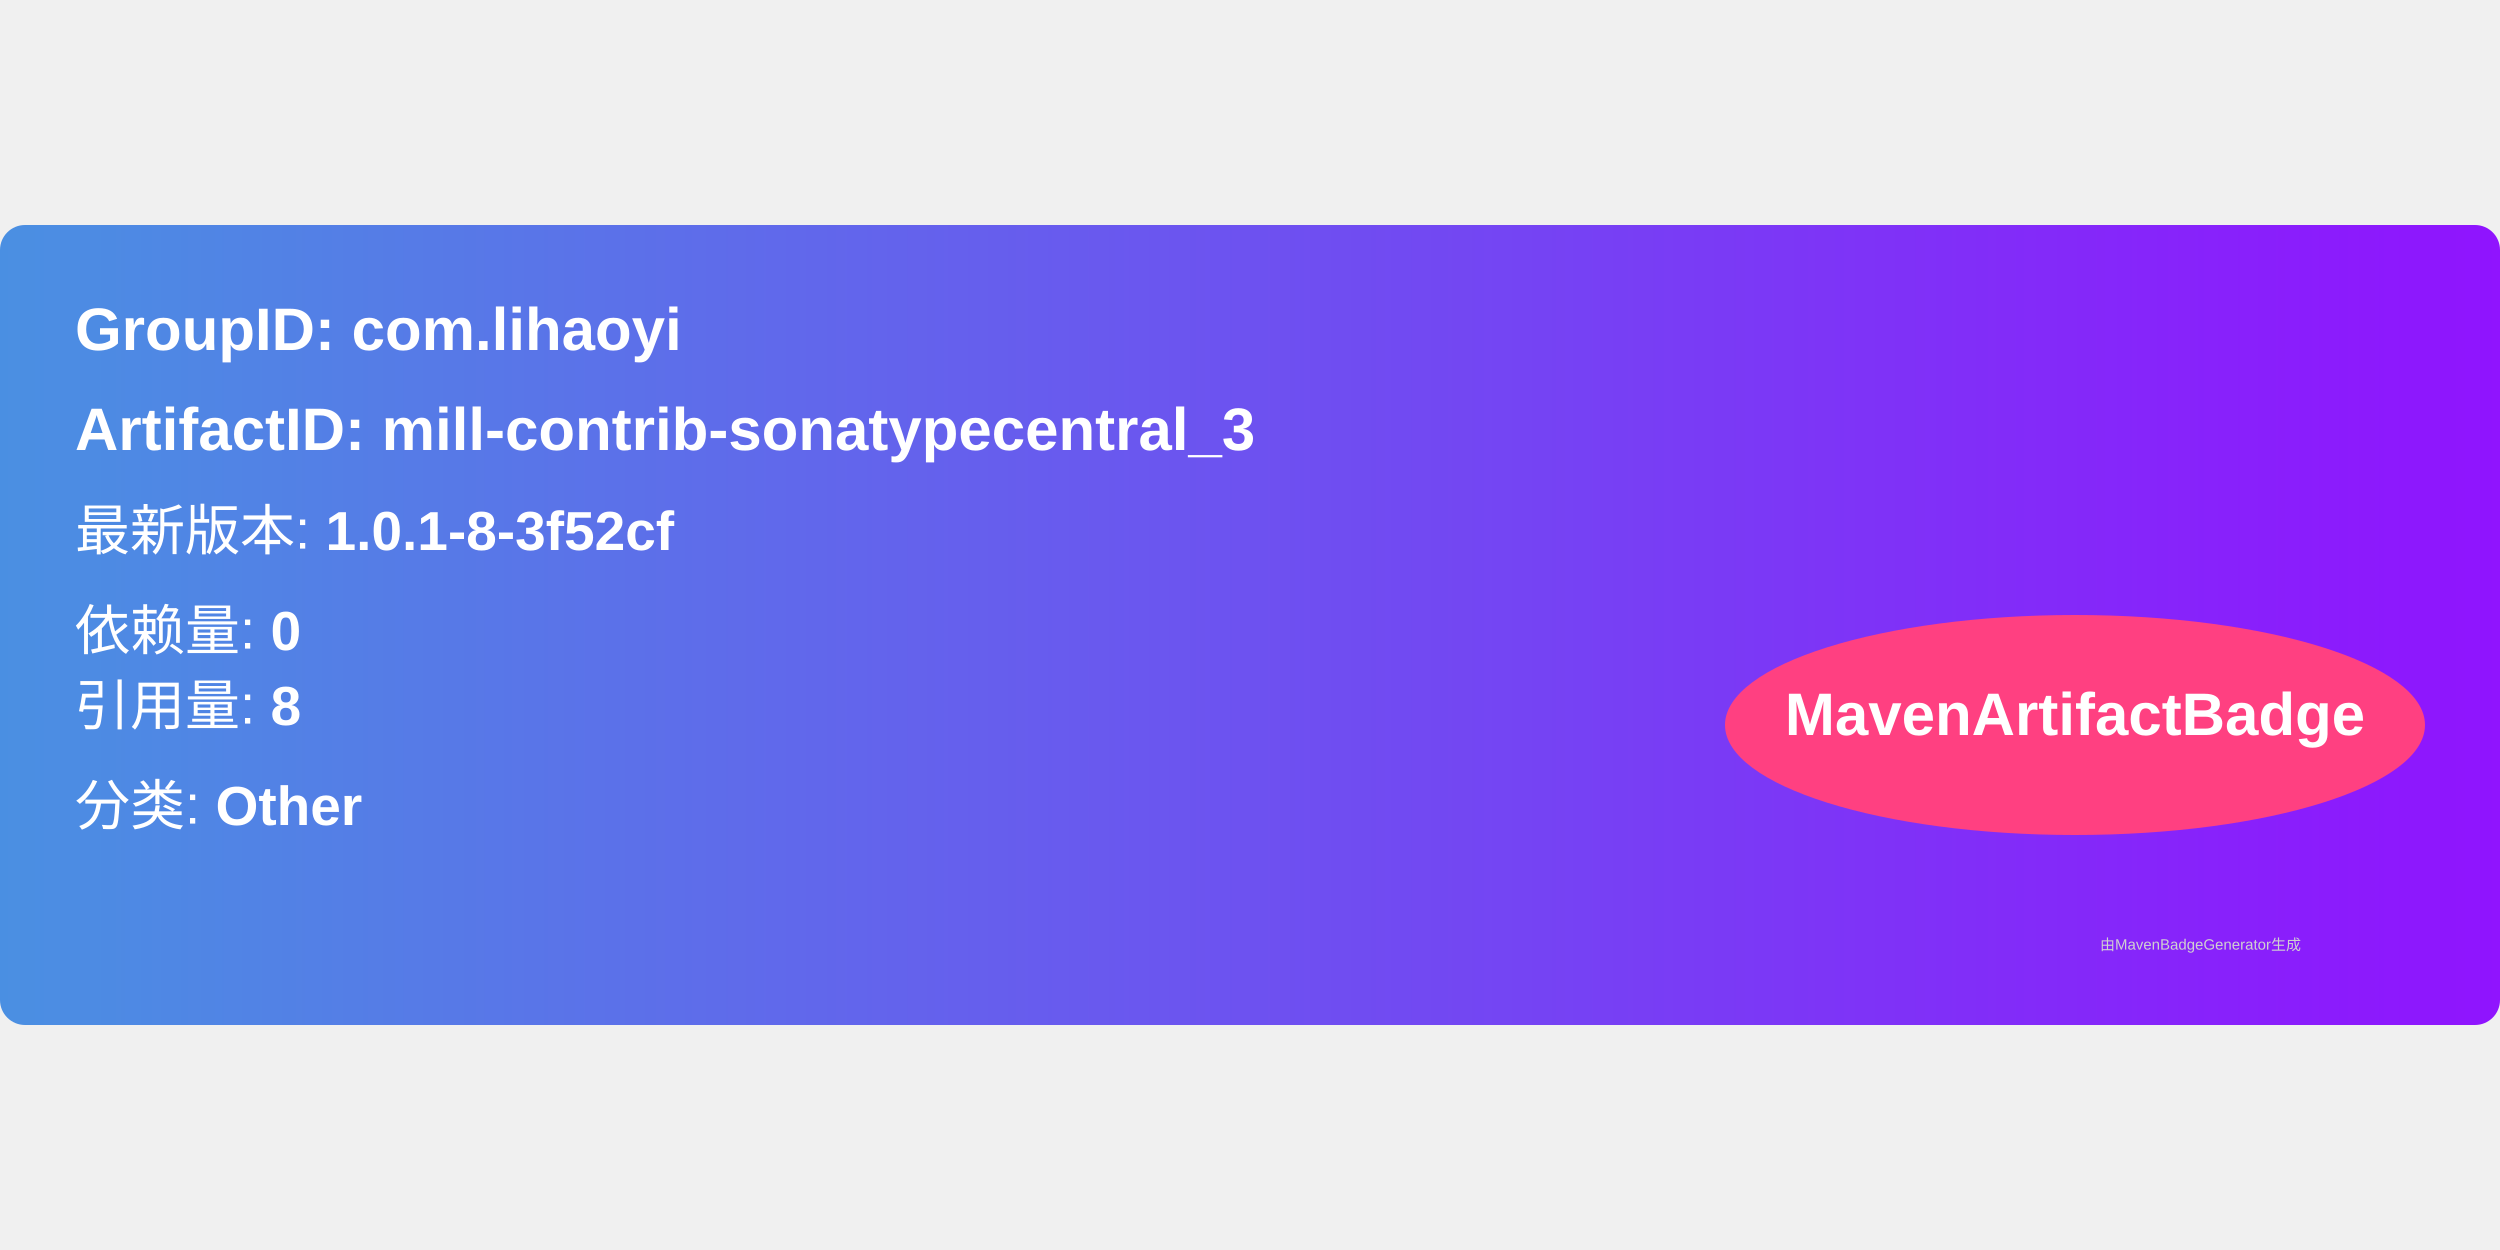
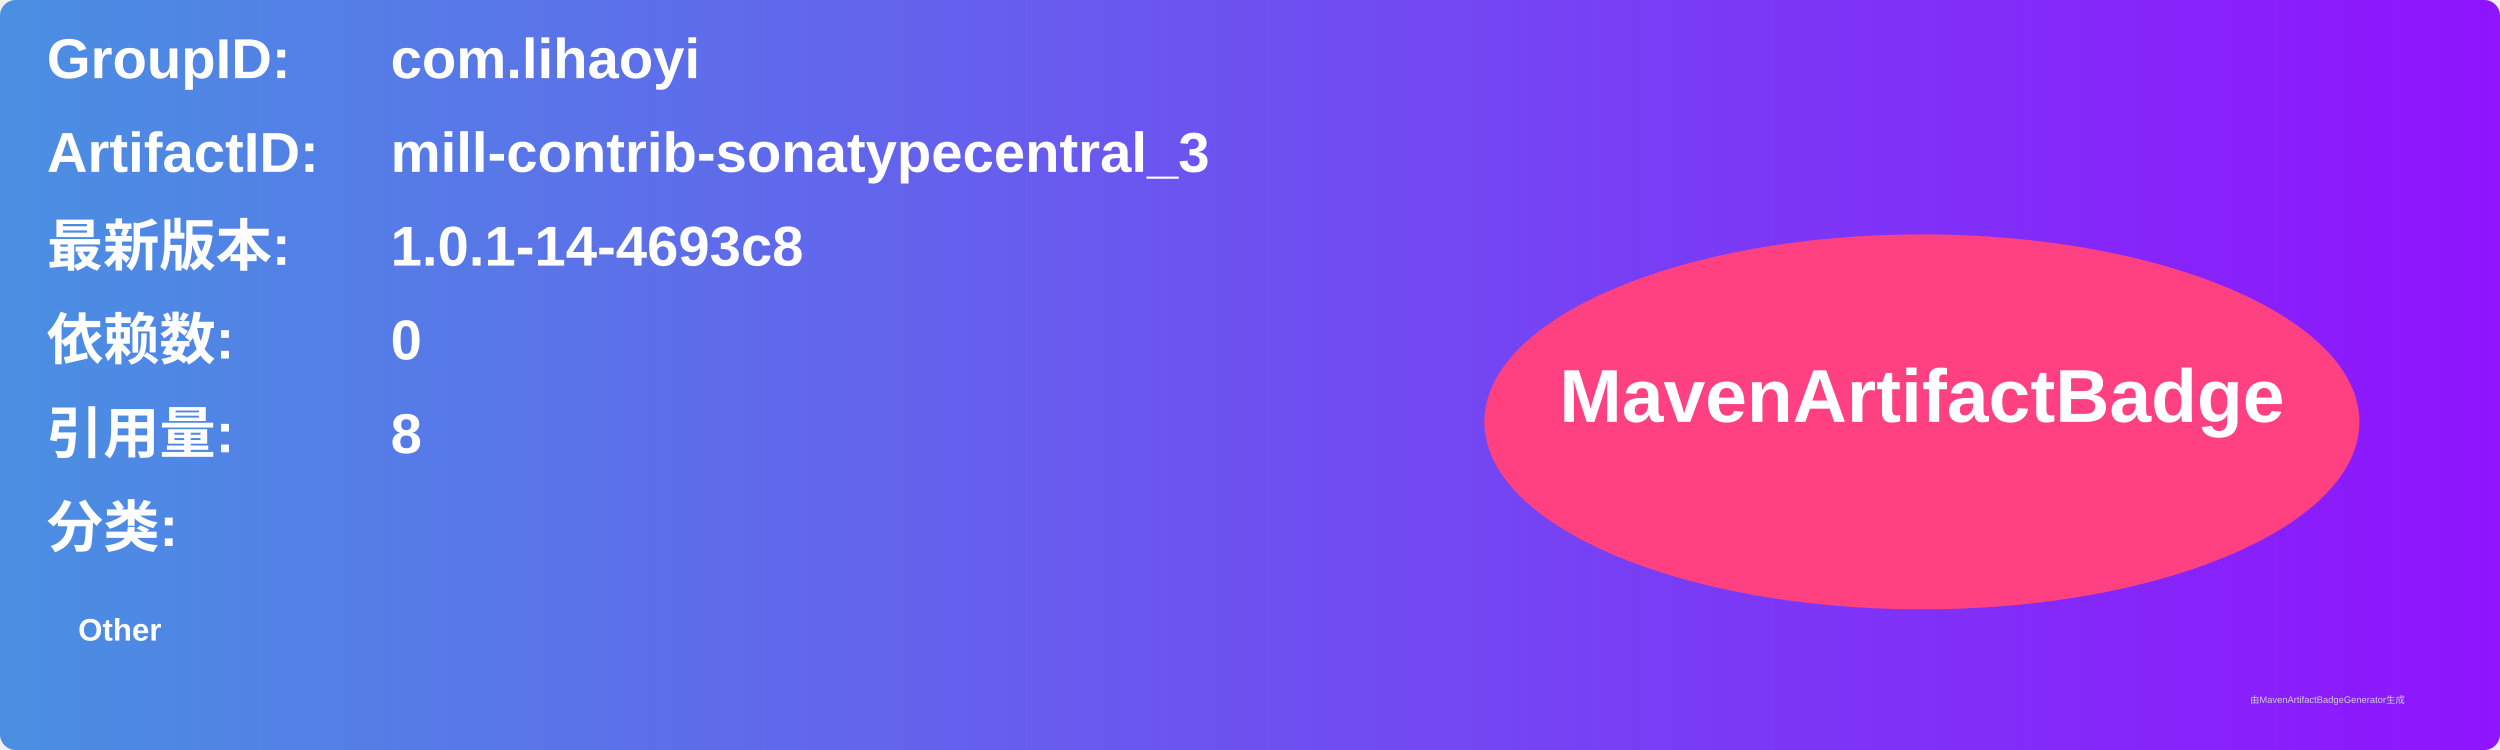
- <svg xmlns="http://www.w3.org/2000/svg" width="300" height="150" viewBox="0 0 500 160">
+ <svg xmlns="http://www.w3.org/2000/svg" width="800" height="240" viewBox="0 0 800 240">
  <linearGradient id="grad" x1="0%" y1="0%" x2="100%" y2="0%">
    <stop offset="0%" stop-color="#4a90e2" />
    <stop offset="100%" stop-color="#9013fe" />
  </linearGradient>
  <rect width="100%" height="100%" rx="5" ry="5" fill="url(#grad)" />
  <g transform="translate(15, 15)">
-     <text x="0" y="10" font-family="Arial" font-size="12" fill="white" font-weight="bold" width="260">
-       GroupID:   com.lihaoyi
+     <text x="0" y="10" font-family="Arial" font-size="18" fill="white" font-weight="bold" width="260">GroupID:</text>
+     <text x="110" y="10" font-family="Arial" font-size="18" fill="white" font-weight="bold" width="460">com.lihaoyi</text>
+     <text x="0" y="40" font-family="Arial" font-size="18" fill="white" font-weight="bold" width="260">ArtifactID:</text>
+     <text x="110" y="40" font-family="Arial" font-size="18" fill="white" font-weight="bold" width="460">mill-contrib-sonatypecentral_3</text>
+     <text x="0" y="70" font-family="Arial" font-size="18" fill="white" font-weight="bold">最新版本:</text>
+     <text x="110" y="70" font-family="Arial" font-size="18" fill="white" font-weight="bold">
+       <tspan font-weight="bold">1.0.1-14-4693c8</tspan>
    </text>
-     <text x="0" y="30" font-family="Arial" font-size="12" fill="white" font-weight="bold" width="260">
-       ArtifactID: mill-contrib-sonatypecentral_3
+     <text x="0" y="100" font-family="Arial" font-size="18" fill="white" font-weight="bold">依赖数: </text>
+     <text x="110" y="100" font-family="Arial" font-size="18" fill="white">
+       <tspan font-weight="bold">0</tspan>
    </text>
-     <text x="0" y="50" font-family="Arial" font-size="11" fill="white">
-       最新版本: <tspan font-weight="bold">1.0.1-8-3f52cf</tspan>
+     <text x="0" y="130" font-family="Arial" font-size="18" fill="white" font-weight="bold">引用量: </text>
+     <text x="110" y="130" font-family="Arial" font-size="18" fill="white">
+       <tspan font-weight="bold">8</tspan>
    </text>
-     <text x="0" y="70" font-family="Arial" font-size="11" fill="white">
-       依赖量: <tspan font-weight="bold">0</tspan>
+     <text x="0" y="160" font-family="Arial" font-size="18" fill="white" font-weight="bold">分类:</text>
+     <text x="10" y="190" font-family="Arial" font-size="10" fill="white">
+       <tspan font-weight="bold">Other</tspan>
    </text>
-     <text x="0" y="85" font-family="Arial" font-size="11" fill="white">
-       引用量: <tspan font-weight="bold">8</tspan>
-     </text>
-     <text x="0" y="105" font-family="Arial" font-size="11" fill="white">
-       分类: <tspan font-weight="bold">Other</tspan>
-     </text>
-     <ellipse cx="400" cy="85" rx="70" ry="22" fill="#ff4081" />
-     <text x="400" y="87" text-anchor="middle" font-family="Arial" font-size="12" fill="white" font-weight="bold">MavenArtifactBadge</text>
+     <ellipse cx="600" cy="120" rx="140" ry="60" fill="#ff4081" />
+     <text x="600" y="120" text-anchor="middle" font-family="Arial" font-size="24" fill="white" font-weight="bold">MavenArtifactBadge</text>
  </g>
-   <text x="420" y="145" font-family="Arial" font-size="3" fill="#d0d0d0">
-     由MavenBadgeGenerator生成
-   </text>
+   <text x="720" y="225" font-family="Arial" font-size="3" fill="#d0d0d0">由MavenArtifactBadgeGenerator生成</text>
</svg>
